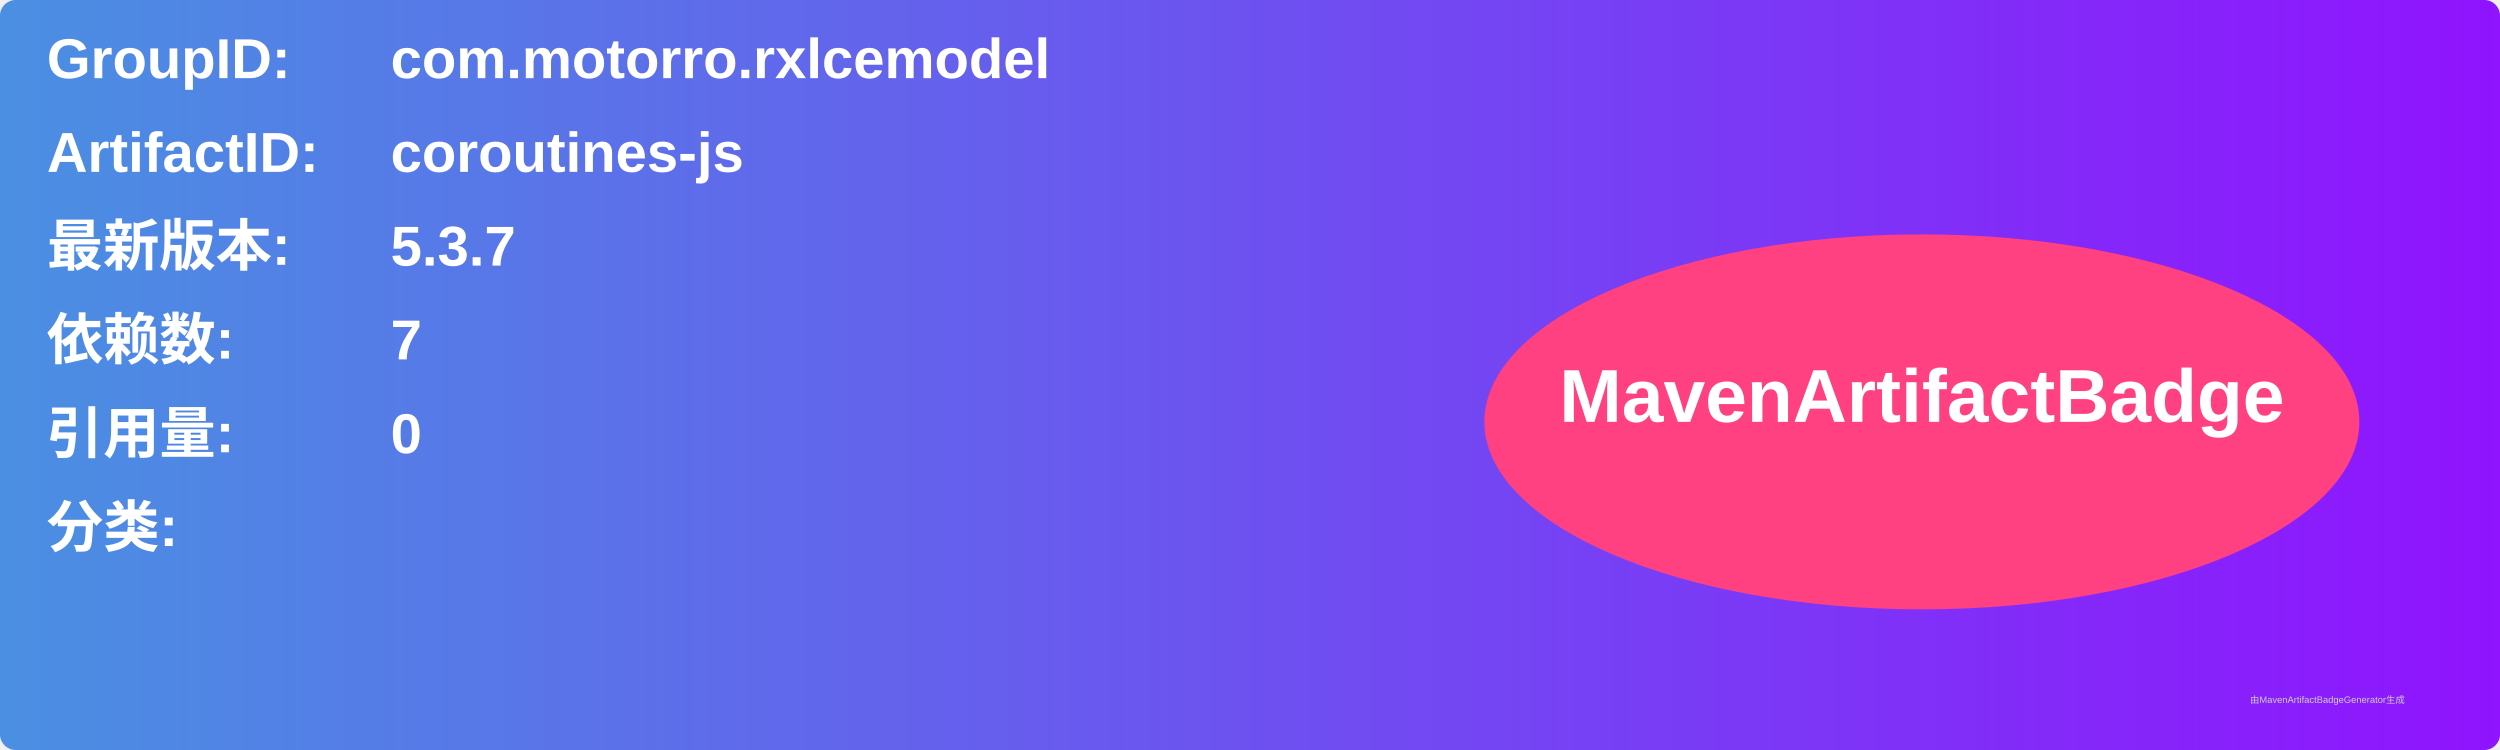
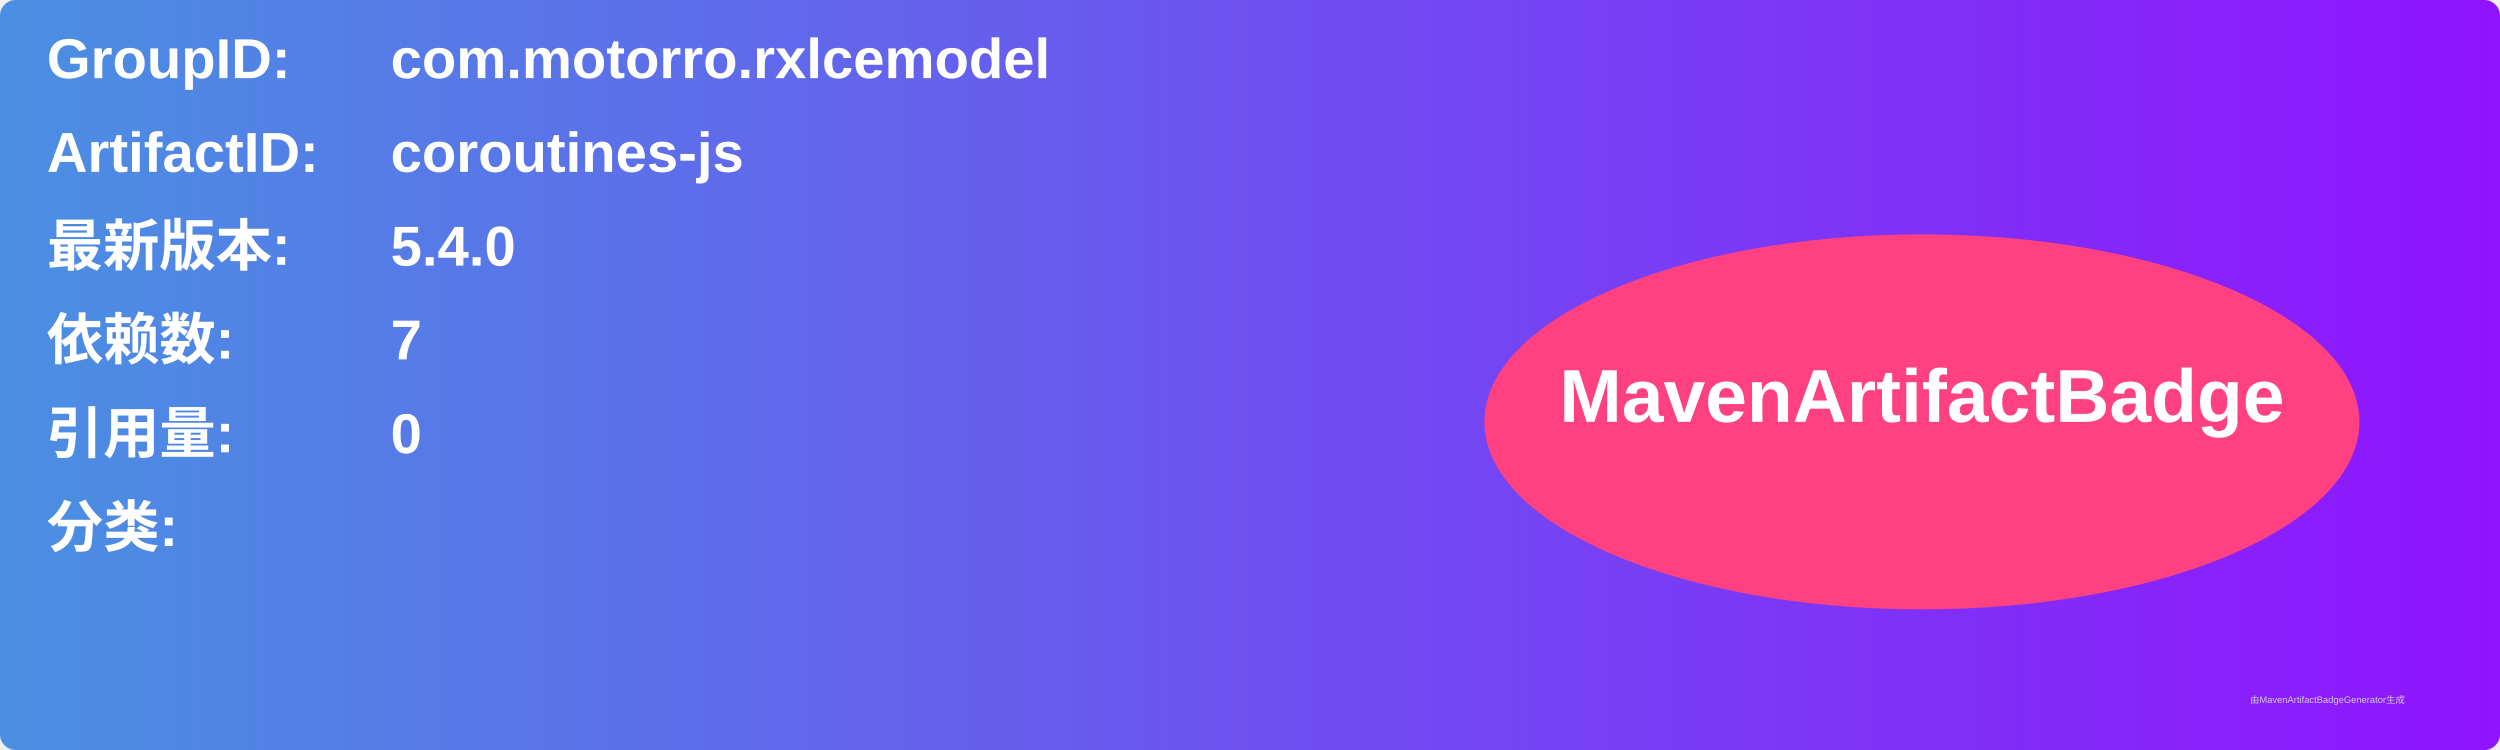
<svg xmlns="http://www.w3.org/2000/svg" width="800" height="240" viewBox="0 0 800 240">
  <linearGradient id="grad" x1="0%" y1="0%" x2="100%" y2="0%">
    <stop offset="0%" stop-color="#4a90e2" />
    <stop offset="100%" stop-color="#9013fe" />
  </linearGradient>
  <rect width="100%" height="100%" rx="5" ry="5" fill="url(#grad)" />
  <g transform="translate(15, 15)">
    <text x="0" y="10" font-family="Arial" font-size="18" fill="white" font-weight="bold" width="260">GroupID:</text>
    <text x="110" y="10" font-family="Arial" font-size="18" fill="white" font-weight="bold" width="460">com.motorro.rxlcemodel</text>
    <text x="0" y="40" font-family="Arial" font-size="18" fill="white" font-weight="bold" width="260">ArtifactID:</text>
    <text x="110" y="40" font-family="Arial" font-size="18" fill="white" font-weight="bold" width="460">coroutines-js</text>
    <text x="0" y="70" font-family="Arial" font-size="18" fill="white" font-weight="bold">最新版本:</text>
    <text x="110" y="70" font-family="Arial" font-size="18" fill="white" font-weight="bold">
-       <tspan font-weight="bold">5.3.7</tspan>
+       <tspan font-weight="bold">5.4.0</tspan>
    </text>
    <text x="0" y="100" font-family="Arial" font-size="18" fill="white" font-weight="bold">依赖数: </text>
    <text x="110" y="100" font-family="Arial" font-size="18" fill="white">
      <tspan font-weight="bold">7</tspan>
    </text>
    <text x="0" y="130" font-family="Arial" font-size="18" fill="white" font-weight="bold">引用量: </text>
    <text x="110" y="130" font-family="Arial" font-size="18" fill="white">
      <tspan font-weight="bold">0</tspan>
    </text>
    <text x="0" y="160" font-family="Arial" font-size="18" fill="white" font-weight="bold">分类:</text>
    <text x="10" y="190" font-family="Arial" font-size="10" fill="white">
      <tspan font-weight="bold" />
    </text>
    <ellipse cx="600" cy="120" rx="140" ry="60" fill="#ff4081" />
    <text x="600" y="120" text-anchor="middle" font-family="Arial" font-size="24" fill="white" font-weight="bold">MavenArtifactBadge</text>
  </g>
  <text x="720" y="225" font-family="Arial" font-size="3" fill="#d0d0d0">由MavenArtifactBadgeGenerator生成</text>
</svg>
